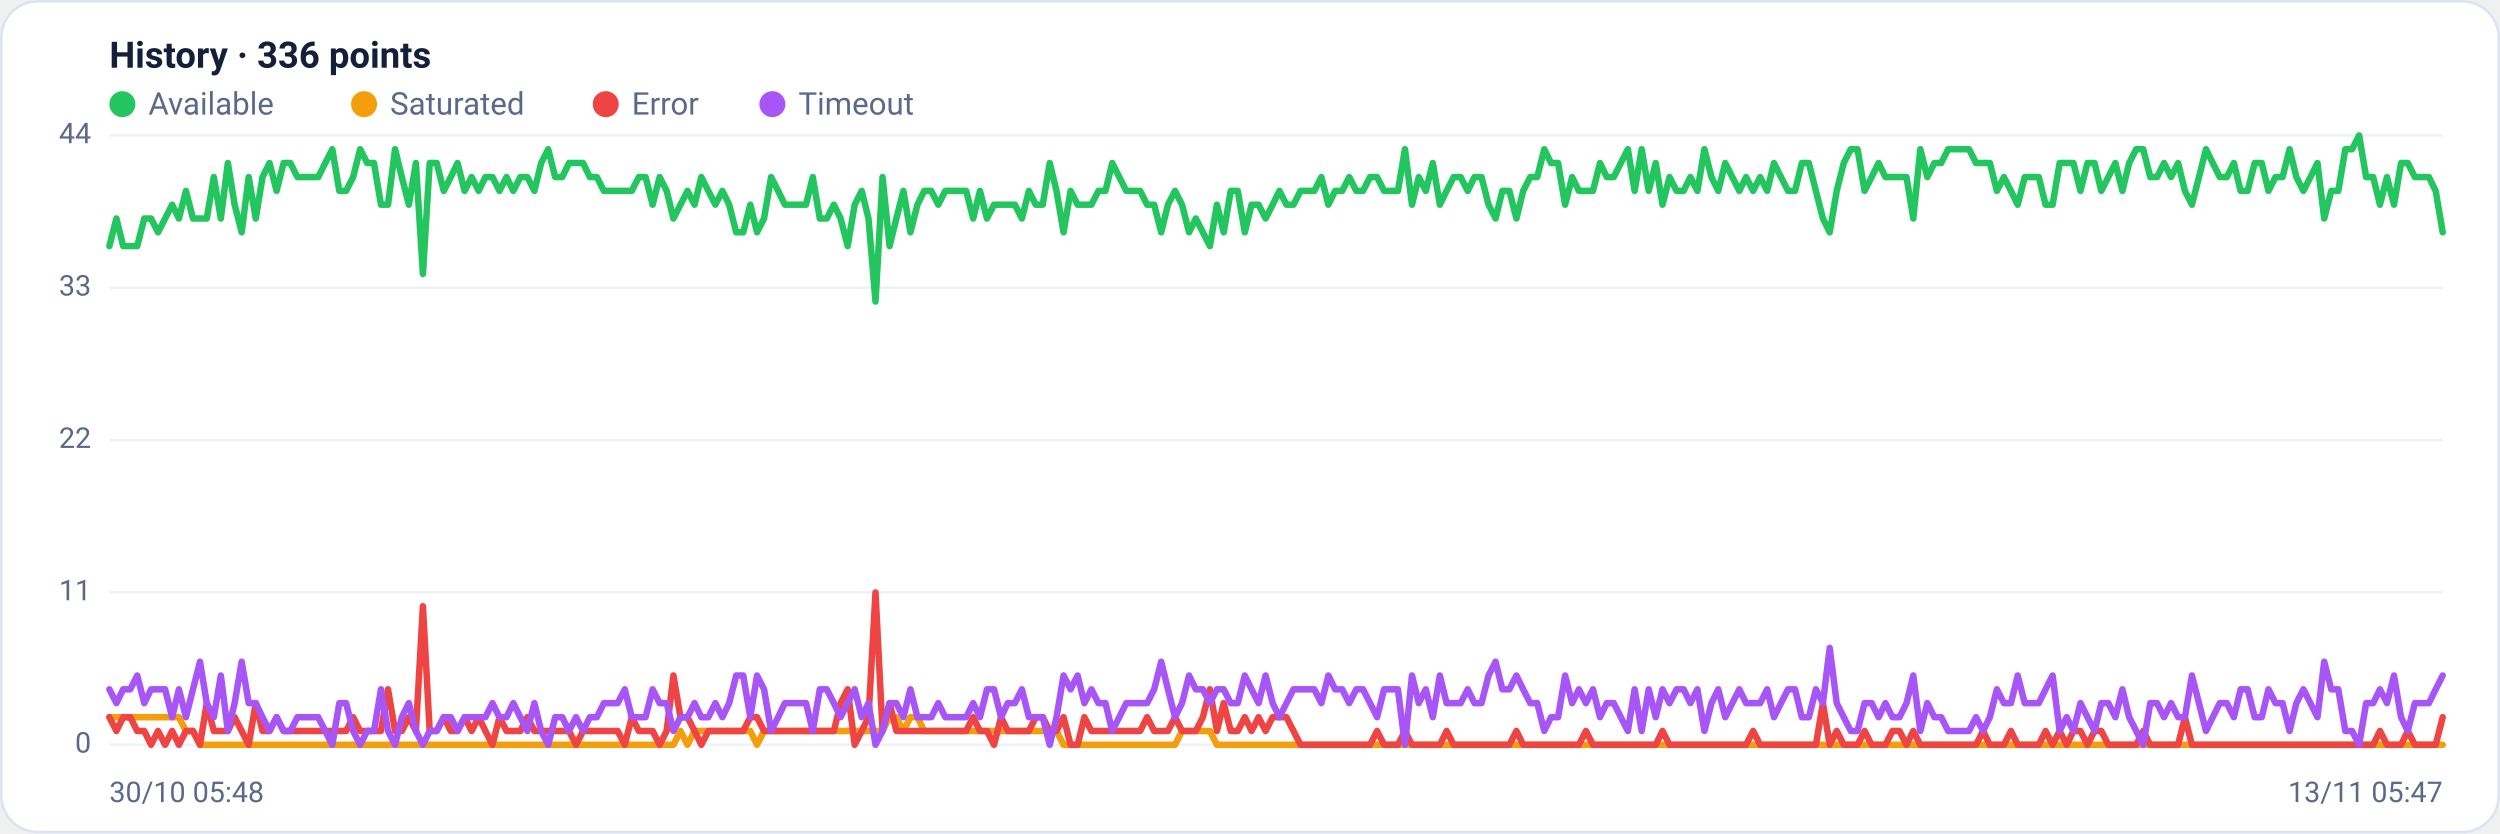
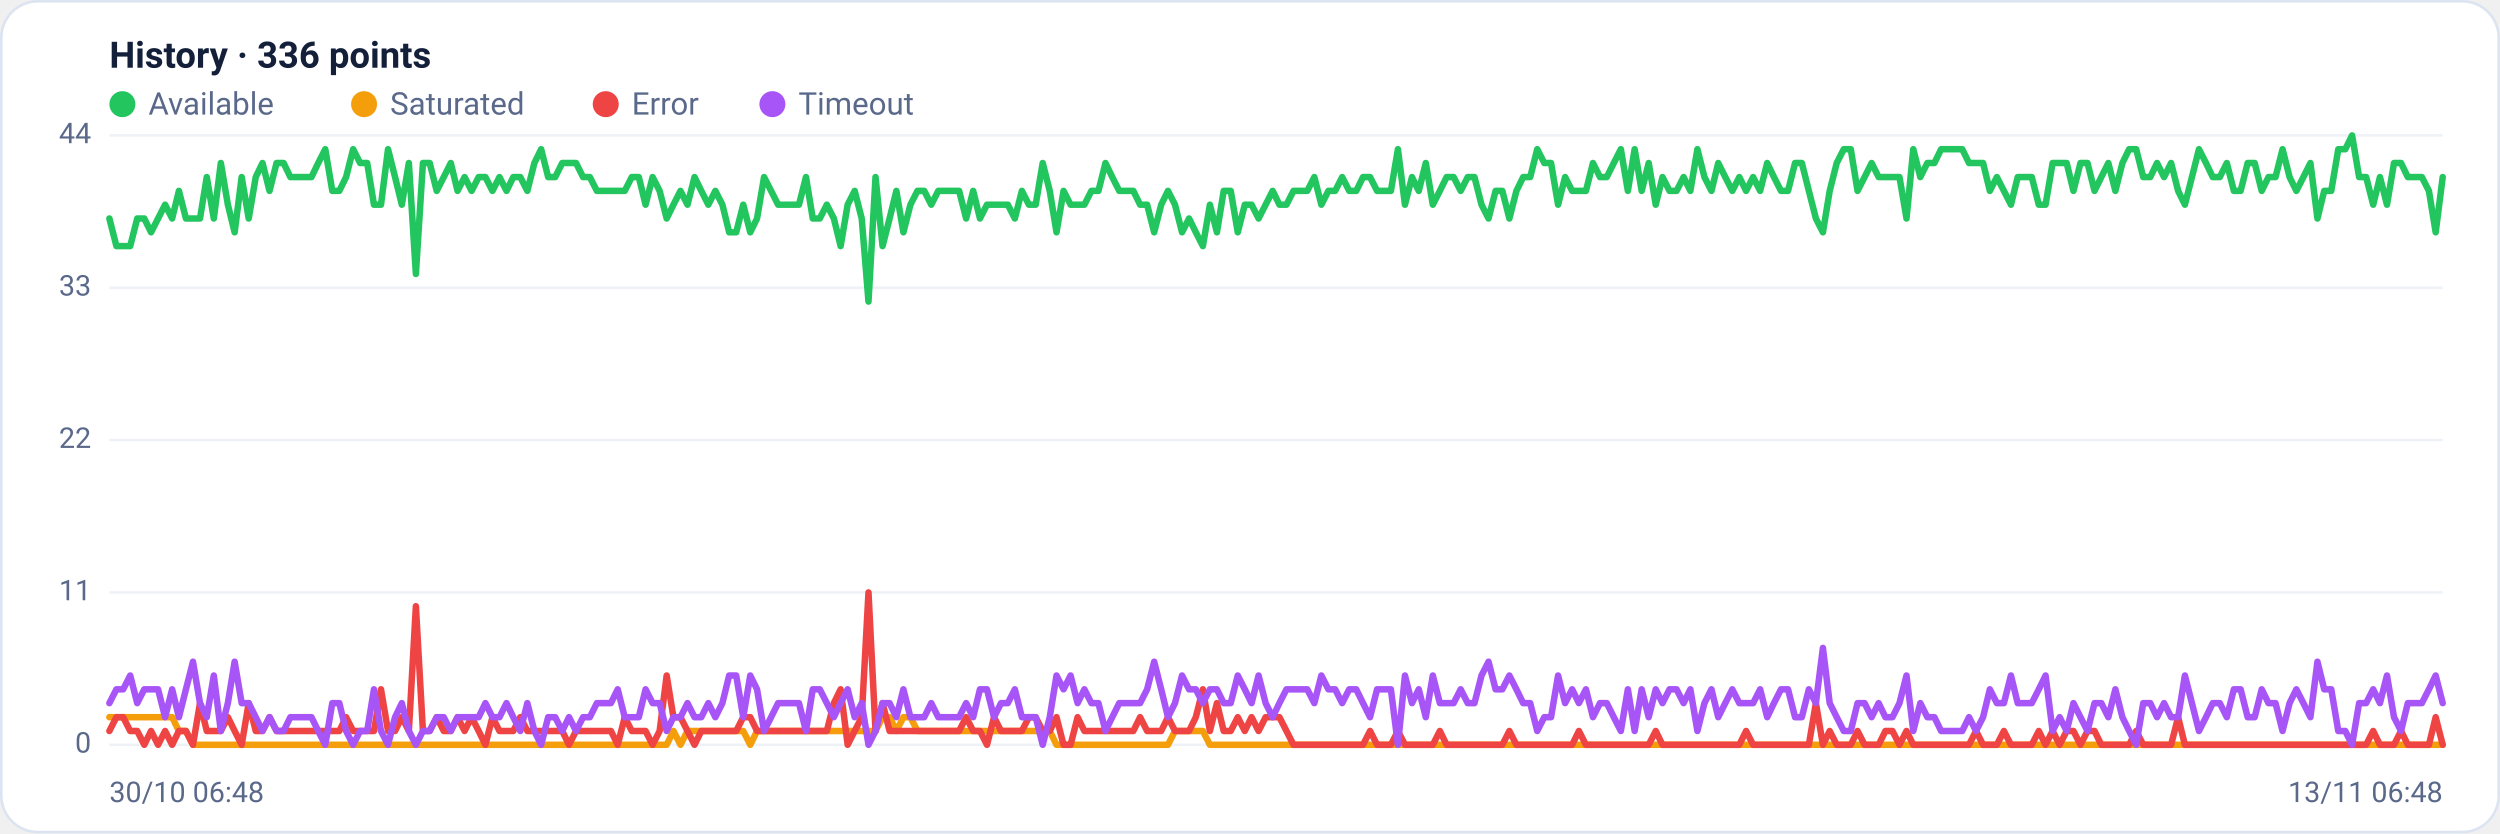
<svg xmlns="http://www.w3.org/2000/svg" viewBox="0 0 960 320" width="960" height="320" font-family="Segoe UI, system-ui, -apple-system, Roboto, Helvetica, Arial, sans-serif" role="img" aria-label="Availability history per region">
  <rect x="0.5" y="0.5" width="959" height="319" rx="14" fill="#ffffff" stroke="#dce3f1" />
  <text x="42" y="26" font-size="14" font-weight="600" fill="#14203a">History · 336 points</text>
  <circle cx="47" cy="40" r="5" fill="#22c55e" />
  <text x="57" y="44" font-size="12" fill="#5a688a">Available</text>
  <circle cx="139.8" cy="40" r="5" fill="#f59e0b" />
  <text x="149.8" y="44" font-size="12" fill="#5a688a">Saturated</text>
  <circle cx="232.6" cy="40" r="5" fill="#ef4444" />
  <text x="242.6" y="44" font-size="12" fill="#5a688a">Error</text>
  <circle cx="296.6" cy="40" r="5" fill="#a855f7" />
  <text x="306.6" y="44" font-size="12" fill="#5a688a">Timeout</text>
  <line x1="42" y1="286.0" x2="938" y2="286.0" stroke="#eef2f7" stroke-width="1" />
  <text x="35" y="289.0" text-anchor="end" font-size="11" fill="#5a688a">0</text>
  <line x1="42" y1="227.5" x2="938" y2="227.5" stroke="#eef2f7" stroke-width="1" />
  <text x="35" y="230.5" text-anchor="end" font-size="11" fill="#5a688a">11</text>
  <line x1="42" y1="169.0" x2="938" y2="169.0" stroke="#eef2f7" stroke-width="1" />
  <text x="35" y="172.0" text-anchor="end" font-size="11" fill="#5a688a">22</text>
  <line x1="42" y1="110.5" x2="938" y2="110.5" stroke="#eef2f7" stroke-width="1" />
  <text x="35" y="113.5" text-anchor="end" font-size="11" fill="#5a688a">33</text>
  <line x1="42" y1="52.0" x2="938" y2="52.0" stroke="#eef2f7" stroke-width="1" />
  <text x="35" y="55.0" text-anchor="end" font-size="11" fill="#5a688a">44</text>
-   <polyline fill="none" stroke="#22c55e" stroke-width="2.5" stroke-linejoin="round" stroke-linecap="round" points="42.0,94.5 44.7,83.9 47.3,94.5 50.0,94.5 52.7,94.5 55.4,83.9 58.0,83.9 60.7,89.2 63.4,83.9 66.1,78.6 68.7,83.9 71.4,73.3 74.1,83.9 76.8,83.9 79.4,83.9 82.1,68.0 84.8,83.9 87.5,62.6 90.1,78.6 92.8,89.2 95.5,68.0 98.2,83.9 100.8,68.0 103.5,62.6 106.2,73.3 108.9,62.6 111.5,62.6 114.2,68.0 116.9,68.0 119.6,68.0 122.2,68.0 124.9,62.6 127.6,57.3 130.3,73.3 132.9,73.3 135.6,68.0 138.3,57.3 141.0,62.6 143.6,62.6 146.3,78.6 149.0,78.6 151.7,57.3 154.3,68.0 157.0,78.6 159.7,62.6 162.4,105.2 165.0,62.6 167.7,62.6 170.4,73.3 173.1,68.0 175.7,62.6 178.4,73.3 181.1,68.0 183.8,73.3 186.4,68.0 189.1,68.0 191.8,73.3 194.5,68.0 197.1,73.3 199.8,68.0 202.5,68.0 205.2,73.3 207.8,62.6 210.5,57.3 213.2,68.0 215.9,68.0 218.5,62.6 221.2,62.6 223.9,62.6 226.5,68.0 229.2,68.0 231.9,73.3 234.6,73.3 237.2,73.3 239.9,73.3 242.6,73.3 245.3,68.0 247.9,68.0 250.6,78.6 253.3,68.0 256.0,73.3 258.6,83.9 261.3,78.6 264.0,73.3 266.7,78.6 269.3,68.0 272.0,73.3 274.7,78.6 277.4,73.3 280.0,78.6 282.7,89.2 285.4,89.2 288.1,78.6 290.7,89.2 293.4,83.9 296.1,68.0 298.8,73.3 301.4,78.6 304.1,78.6 306.8,78.6 309.5,78.6 312.1,68.0 314.8,83.9 317.5,83.9 320.2,78.6 322.8,83.9 325.5,94.5 328.2,78.6 330.9,73.3 333.5,83.9 336.2,115.8 338.9,68.0 341.6,94.5 344.2,83.9 346.9,73.3 349.6,89.2 352.3,78.6 354.9,73.3 357.6,73.3 360.3,78.6 363.0,73.3 365.6,73.3 368.3,73.3 371.0,73.3 373.7,83.9 376.3,73.3 379.0,83.9 381.7,78.6 384.4,78.6 387.0,78.6 389.7,78.6 392.4,83.9 395.1,73.3 397.7,78.6 400.4,78.6 403.1,62.6 405.7,73.3 408.4,89.2 411.1,73.3 413.8,78.6 416.4,78.6 419.1,78.6 421.8,73.3 424.5,73.3 427.1,62.6 429.8,68.0 432.5,73.3 435.2,73.3 437.8,73.3 440.5,78.6 443.2,78.6 445.9,89.2 448.5,78.6 451.2,73.3 453.9,78.6 456.6,89.2 459.2,83.9 461.9,89.2 464.6,94.5 467.3,78.6 469.9,89.2 472.6,73.3 475.3,73.3 478.0,89.2 480.6,78.6 483.3,78.6 486.0,83.9 488.7,78.6 491.3,73.3 494.0,78.6 496.7,78.6 499.4,73.3 502.0,73.3 504.7,73.3 507.4,68.0 510.1,78.6 512.7,73.3 515.4,73.3 518.1,68.0 520.8,73.3 523.4,73.3 526.1,68.0 528.8,68.0 531.5,73.3 534.1,73.3 536.8,73.3 539.5,57.3 542.2,78.6 544.8,68.0 547.5,73.3 550.2,62.6 552.9,78.6 555.5,73.3 558.2,68.0 560.9,68.0 563.6,73.3 566.2,68.0 568.9,68.0 571.6,78.6 574.3,83.9 576.9,73.3 579.6,73.3 582.3,83.9 584.9,73.3 587.6,68.0 590.3,68.0 593.0,57.3 595.6,62.6 598.3,62.6 601.0,78.6 603.7,68.0 606.3,73.3 609.0,73.3 611.7,73.3 614.4,62.6 617.0,68.0 619.7,68.0 622.4,62.6 625.1,57.3 627.7,73.3 630.4,57.3 633.1,73.3 635.8,62.6 638.4,78.6 641.1,68.0 643.8,73.3 646.5,73.3 649.1,68.0 651.8,73.3 654.5,57.3 657.2,68.0 659.8,73.3 662.5,62.6 665.2,68.0 667.9,73.3 670.5,68.0 673.2,73.3 675.9,68.0 678.6,73.3 681.2,62.6 683.9,68.0 686.6,73.3 689.3,73.3 691.9,62.6 694.6,62.6 697.3,73.3 700.0,83.9 702.6,89.2 705.3,73.3 708.0,62.6 710.7,57.3 713.3,57.3 716.0,73.3 718.7,68.0 721.4,62.6 724.0,68.0 726.7,68.0 729.4,68.0 732.1,68.0 734.7,83.9 737.4,57.3 740.1,68.0 742.8,62.6 745.4,62.6 748.1,57.3 750.8,57.3 753.5,57.3 756.1,57.3 758.8,62.6 761.5,62.6 764.1,62.6 766.8,73.3 769.5,68.0 772.2,73.3 774.8,78.6 777.5,68.0 780.2,68.0 782.9,68.0 785.5,78.6 788.2,78.6 790.9,62.6 793.6,62.6 796.2,62.6 798.9,73.3 801.6,62.6 804.3,62.6 806.9,73.3 809.6,68.0 812.3,62.6 815.0,73.3 817.6,62.6 820.3,57.3 823.0,57.3 825.7,68.0 828.3,68.0 831.0,62.6 833.7,68.0 836.4,62.6 839.0,73.3 841.7,78.6 844.4,68.0 847.1,57.3 849.7,62.6 852.4,68.0 855.1,68.0 857.8,62.6 860.4,73.3 863.1,73.3 865.8,62.6 868.5,62.6 871.1,73.3 873.8,68.0 876.5,68.0 879.2,57.3 881.8,68.0 884.5,73.3 887.2,68.0 889.9,62.6 892.5,83.9 895.2,73.3 897.9,73.3 900.6,57.3 903.2,57.3 905.9,52.0 908.6,68.0 911.3,68.0 913.9,78.6 916.6,68.0 919.3,78.6 922.0,62.6 924.6,62.6 927.3,68.0 930.0,68.0 932.7,68.0 935.3,73.3 938.0,89.2" />
-   <polyline fill="none" stroke="#f59e0b" stroke-width="2.5" stroke-linejoin="round" stroke-linecap="round" points="42.0,275.4 44.7,275.4 47.3,275.4 50.0,275.4 52.7,275.4 55.4,275.4 58.0,275.4 60.7,275.4 63.4,275.4 66.1,275.4 68.7,275.4 71.4,280.7 74.1,280.7 76.8,286.0 79.4,286.0 82.1,286.0 84.8,286.0 87.5,286.0 90.1,286.0 92.8,286.0 95.5,286.0 98.2,286.0 100.8,286.0 103.5,286.0 106.2,286.0 108.9,286.0 111.5,286.0 114.2,286.0 116.9,286.0 119.6,286.0 122.2,286.0 124.9,286.0 127.6,286.0 130.3,286.0 132.9,286.0 135.6,286.0 138.3,286.0 141.0,286.0 143.6,286.0 146.3,286.0 149.0,286.0 151.7,286.0 154.3,286.0 157.0,286.0 159.7,286.0 162.4,286.0 165.0,286.0 167.7,286.0 170.4,286.0 173.1,286.0 175.7,286.0 178.4,286.0 181.1,286.0 183.8,286.0 186.4,286.0 189.1,286.0 191.8,286.0 194.5,286.0 197.1,286.0 199.8,286.0 202.5,286.0 205.2,286.0 207.8,286.0 210.5,286.0 213.2,286.0 215.9,286.0 218.5,286.0 221.2,286.0 223.9,286.0 226.5,286.0 229.2,286.0 231.9,286.0 234.6,286.0 237.2,286.0 239.9,286.0 242.6,286.0 245.3,286.0 247.9,286.0 250.6,286.0 253.3,286.0 256.0,286.0 258.6,286.0 261.3,280.7 264.0,286.0 266.7,280.7 269.3,280.7 272.0,280.7 274.7,280.7 277.4,280.7 280.0,280.7 282.7,280.7 285.4,280.7 288.1,280.7 290.7,286.0 293.4,280.7 296.1,280.7 298.8,280.7 301.4,280.7 304.1,280.7 306.8,280.7 309.5,280.7 312.1,280.7 314.8,280.7 317.5,280.7 320.2,280.7 322.8,280.7 325.5,280.7 328.2,280.7 330.9,280.7 333.5,280.7 336.2,280.7 338.9,280.7 341.6,275.4 344.2,275.4 346.9,280.7 349.6,275.4 352.3,275.4 354.9,280.7 357.6,280.7 360.3,280.7 363.0,280.7 365.6,280.7 368.3,280.7 371.0,280.7 373.7,280.7 376.3,280.7 379.0,280.7 381.7,280.7 384.4,280.7 387.0,280.7 389.7,280.7 392.4,280.7 395.1,280.7 397.7,280.7 400.4,280.7 403.1,280.7 405.7,280.7 408.4,286.0 411.1,286.0 413.8,286.0 416.4,286.0 419.1,286.0 421.8,286.0 424.5,286.0 427.1,286.0 429.8,286.0 432.5,286.0 435.2,286.0 437.8,286.0 440.5,286.0 443.2,286.0 445.9,286.0 448.5,286.0 451.2,286.0 453.9,280.7 456.6,280.7 459.2,280.7 461.9,280.7 464.6,280.7 467.3,286.0 469.9,286.0 472.6,286.0 475.3,286.0 478.0,286.0 480.6,286.0 483.3,286.0 486.0,286.0 488.7,286.0 491.3,286.0 494.0,286.0 496.7,286.0 499.4,286.0 502.0,286.0 504.7,286.0 507.4,286.0 510.1,286.0 512.7,286.0 515.4,286.0 518.1,286.0 520.8,286.0 523.4,286.0 526.1,286.0 528.8,286.0 531.5,286.0 534.1,286.0 536.8,286.0 539.5,286.0 542.2,286.0 544.8,286.0 547.5,286.0 550.2,286.0 552.9,286.0 555.5,286.0 558.2,286.0 560.9,286.0 563.6,286.0 566.2,286.0 568.9,286.0 571.6,286.0 574.3,286.0 576.9,286.0 579.6,286.0 582.3,286.0 584.9,286.0 587.6,286.0 590.3,286.0 593.0,286.0 595.6,286.0 598.3,286.0 601.0,286.0 603.7,286.0 606.3,286.0 609.0,286.0 611.7,286.0 614.4,286.0 617.0,286.0 619.7,286.0 622.4,286.0 625.1,286.0 627.7,286.0 630.4,286.0 633.1,286.0 635.8,286.0 638.4,286.0 641.1,286.0 643.8,286.0 646.5,286.0 649.1,286.0 651.8,286.0 654.5,286.0 657.2,286.0 659.8,286.0 662.5,286.0 665.2,286.0 667.9,286.0 670.5,286.0 673.2,286.0 675.9,286.0 678.6,286.0 681.2,286.0 683.9,286.0 686.6,286.0 689.3,286.0 691.9,286.0 694.6,286.0 697.3,286.0 700.0,286.0 702.6,286.0 705.3,286.0 708.0,286.0 710.7,286.0 713.3,286.0 716.0,286.0 718.7,286.0 721.4,286.0 724.0,286.0 726.7,286.0 729.4,286.0 732.1,286.0 734.7,286.0 737.4,286.0 740.1,286.0 742.8,286.0 745.4,286.0 748.1,286.0 750.8,286.0 753.5,286.0 756.1,286.0 758.8,286.0 761.5,286.0 764.1,286.0 766.8,286.0 769.5,286.0 772.2,286.0 774.8,286.0 777.5,286.0 780.2,286.0 782.9,286.0 785.5,286.0 788.2,286.0 790.9,286.0 793.6,286.0 796.2,286.0 798.9,286.0 801.6,286.0 804.3,286.0 806.9,286.0 809.6,286.0 812.3,286.0 815.0,286.0 817.6,286.0 820.3,286.0 823.0,286.0 825.7,286.0 828.3,286.0 831.0,286.0 833.7,286.0 836.4,286.0 839.0,286.0 841.7,286.0 844.4,286.0 847.1,286.0 849.7,286.0 852.4,286.0 855.1,286.0 857.8,286.0 860.4,286.0 863.1,286.0 865.8,286.0 868.5,286.0 871.1,286.0 873.8,286.0 876.5,286.0 879.2,286.0 881.8,286.0 884.5,286.0 887.2,286.0 889.9,286.0 892.5,286.0 895.2,286.0 897.9,286.0 900.6,286.0 903.2,286.0 905.9,286.0 908.6,286.0 911.3,286.0 913.9,286.0 916.6,286.0 919.3,286.0 922.0,286.0 924.6,286.0 927.3,286.0 930.0,286.0 932.7,286.0 935.3,286.0 938.0,286.0" />
-   <polyline fill="none" stroke="#ef4444" stroke-width="2.5" stroke-linejoin="round" stroke-linecap="round" points="42.0,275.4 44.7,280.7 47.3,275.4 50.0,275.4 52.7,280.7 55.4,280.7 58.0,286.0 60.7,280.7 63.4,286.0 66.1,280.7 68.7,286.0 71.4,280.7 74.1,280.7 76.8,286.0 79.4,270.0 82.1,280.7 84.8,280.7 87.5,280.7 90.1,275.4 92.8,280.7 95.5,286.0 98.2,270.0 100.8,280.7 103.5,280.7 106.2,275.4 108.9,280.7 111.5,280.7 114.2,280.7 116.9,280.7 119.6,280.7 122.2,280.7 124.9,280.7 127.6,280.7 130.3,280.7 132.9,280.7 135.6,275.4 138.3,280.7 141.0,280.7 143.6,280.7 146.3,280.7 149.0,264.7 151.7,280.7 154.3,280.7 157.0,275.4 159.7,280.7 162.4,232.8 165.0,280.7 167.7,280.7 170.4,275.4 173.1,280.7 175.7,280.7 178.4,275.4 181.1,280.7 183.8,275.4 186.4,280.7 189.1,286.0 191.8,275.4 194.5,280.7 197.1,280.7 199.8,280.7 202.5,275.4 205.2,280.7 207.8,280.7 210.5,280.7 213.2,280.7 215.9,280.7 218.5,280.7 221.2,286.0 223.9,280.7 226.5,280.7 229.2,280.7 231.9,280.7 234.6,280.7 237.2,280.7 239.9,286.0 242.6,275.4 245.3,280.7 247.9,280.7 250.6,280.7 253.3,286.0 256.0,280.7 258.6,259.4 261.3,275.4 264.0,275.4 266.7,280.7 269.3,286.0 272.0,280.7 274.7,280.7 277.4,280.7 280.0,280.7 282.7,280.7 285.4,280.7 288.1,275.4 290.7,275.4 293.4,280.7 296.1,280.7 298.8,280.7 301.4,280.7 304.1,280.7 306.8,280.7 309.5,280.7 312.1,280.7 314.8,280.7 317.5,280.7 320.2,280.7 322.8,270.0 325.5,264.7 328.2,286.0 330.9,280.7 333.5,275.4 336.2,227.5 338.9,280.7 341.6,270.0 344.2,280.7 346.9,280.7 349.6,280.7 352.3,280.7 354.9,280.7 357.6,280.7 360.3,280.7 363.0,280.7 365.6,280.7 368.3,280.7 371.0,280.7 373.7,275.4 376.3,280.7 379.0,280.7 381.7,286.0 384.4,275.4 387.0,280.7 389.7,280.7 392.4,280.7 395.1,280.7 397.7,275.4 400.4,275.4 403.1,280.7 405.7,280.7 408.4,275.4 411.1,286.0 413.8,286.0 416.4,275.4 419.1,280.7 421.8,280.7 424.5,280.7 427.1,280.7 429.8,280.7 432.5,280.7 435.2,280.7 437.8,280.7 440.5,275.4 443.2,280.7 445.9,280.7 448.5,280.7 451.2,275.4 453.9,280.7 456.6,280.7 459.2,280.7 461.9,275.4 464.6,264.7 467.3,280.7 469.9,270.0 472.6,280.7 475.3,280.7 478.0,275.4 480.6,280.7 483.3,275.4 486.0,280.7 488.7,275.4 491.3,275.4 494.0,275.4 496.7,280.7 499.4,286.0 502.0,286.0 504.7,286.0 507.4,286.0 510.1,286.0 512.7,286.0 515.4,286.0 518.1,286.0 520.8,286.0 523.4,286.0 526.1,286.0 528.8,280.7 531.5,286.0 534.1,286.0 536.8,286.0 539.5,280.7 542.2,286.0 544.8,286.0 547.5,286.0 550.2,286.0 552.9,286.0 555.5,280.7 558.2,286.0 560.9,286.0 563.6,286.0 566.2,286.0 568.9,286.0 571.6,286.0 574.3,286.0 576.9,286.0 579.6,286.0 582.3,280.7 584.9,286.0 587.6,286.0 590.3,286.0 593.0,286.0 595.6,286.0 598.3,286.0 601.0,286.0 603.7,286.0 606.3,286.0 609.0,280.7 611.7,286.0 614.4,286.0 617.0,286.0 619.7,286.0 622.4,286.0 625.1,286.0 627.7,286.0 630.4,286.0 633.1,286.0 635.8,286.0 638.4,280.7 641.1,286.0 643.8,286.0 646.5,286.0 649.1,286.0 651.8,286.0 654.5,286.0 657.2,286.0 659.8,286.0 662.5,286.0 665.2,286.0 667.9,286.0 670.5,286.0 673.2,280.7 675.9,286.0 678.6,286.0 681.2,286.0 683.9,286.0 686.6,286.0 689.3,286.0 691.9,286.0 694.6,286.0 697.3,286.0 700.0,270.0 702.6,286.0 705.3,280.7 708.0,286.0 710.7,286.0 713.3,286.0 716.0,280.7 718.7,286.0 721.4,286.0 724.0,286.0 726.7,280.7 729.4,280.7 732.1,286.0 734.7,280.7 737.4,286.0 740.1,286.0 742.8,286.0 745.4,286.0 748.1,286.0 750.8,286.0 753.5,286.0 756.1,286.0 758.8,286.0 761.5,280.7 764.1,286.0 766.8,286.0 769.5,286.0 772.2,280.7 774.8,286.0 777.5,286.0 780.2,286.0 782.9,286.0 785.5,280.7 788.2,286.0 790.9,280.7 793.6,286.0 796.2,280.7 798.9,280.7 801.6,286.0 804.3,280.7 806.9,280.7 809.6,286.0 812.3,286.0 815.0,286.0 817.6,286.0 820.3,286.0 823.0,280.7 825.7,286.0 828.3,286.0 831.0,286.0 833.7,286.0 836.4,286.0 839.0,275.4 841.7,286.0 844.4,286.0 847.1,286.0 849.7,286.0 852.4,286.0 855.1,286.0 857.8,286.0 860.4,286.0 863.1,286.0 865.8,286.0 868.5,286.0 871.1,286.0 873.8,286.0 876.5,286.0 879.2,286.0 881.8,286.0 884.5,286.0 887.2,286.0 889.9,286.0 892.5,286.0 895.2,286.0 897.9,286.0 900.6,286.0 903.2,286.0 905.9,286.0 908.6,286.0 911.3,286.0 913.9,280.7 916.6,286.0 919.3,286.0 922.0,286.0 924.6,280.7 927.3,286.0 930.0,286.0 932.7,286.0 935.3,286.0 938.0,275.4" />
-   <polyline fill="none" stroke="#a855f7" stroke-width="2.5" stroke-linejoin="round" stroke-linecap="round" points="42.0,264.7 44.7,270.0 47.3,264.7 50.0,264.7 52.7,259.4 55.4,270.0 58.0,264.7 60.7,264.7 63.4,264.7 66.1,275.4 68.7,264.7 71.4,275.4 74.1,264.7 76.8,254.1 79.4,270.0 82.1,275.4 84.8,259.4 87.5,280.7 90.1,270.0 92.8,254.1 95.5,270.0 98.2,270.0 100.8,275.4 103.5,280.7 106.2,275.4 108.9,280.7 111.5,280.7 114.2,275.4 116.9,275.4 119.6,275.4 122.2,275.4 124.9,280.7 127.6,286.0 130.3,270.0 132.9,270.0 135.6,280.7 138.3,286.0 141.0,280.7 143.6,280.7 146.3,264.7 149.0,280.7 151.7,286.0 154.3,275.4 157.0,270.0 159.7,280.7 162.4,286.0 165.0,280.7 167.7,280.7 170.4,275.4 173.1,275.4 175.7,280.7 178.4,275.4 181.1,275.4 183.8,275.4 186.4,275.4 189.1,270.0 191.8,275.4 194.5,275.4 197.1,270.0 199.8,275.4 202.5,280.7 205.2,270.0 207.8,280.7 210.5,286.0 213.2,275.4 215.9,275.4 218.5,280.7 221.2,275.4 223.9,280.7 226.5,275.4 229.2,275.4 231.9,270.0 234.6,270.0 237.2,270.0 239.9,264.7 242.6,275.4 245.3,275.4 247.9,275.4 250.6,264.7 253.3,270.0 256.0,270.0 258.6,280.7 261.3,275.4 264.0,275.4 266.7,270.0 269.3,275.4 272.0,275.4 274.7,270.0 277.4,275.4 280.0,270.0 282.7,259.4 285.4,259.4 288.1,275.4 290.7,259.4 293.4,264.7 296.1,280.7 298.8,275.4 301.4,270.0 304.1,270.0 306.8,270.0 309.5,270.0 312.1,280.7 314.8,264.7 317.5,264.7 320.2,270.0 322.8,275.4 325.5,270.0 328.2,264.7 330.9,275.4 333.5,270.0 336.2,286.0 338.9,280.7 341.6,270.0 344.2,270.0 346.9,275.4 349.6,264.7 352.3,275.4 354.9,275.4 357.6,275.4 360.3,270.0 363.0,275.4 365.6,275.4 368.3,275.4 371.0,275.4 373.7,270.0 376.3,275.4 379.0,264.7 381.7,264.7 384.4,275.4 387.0,270.0 389.7,270.0 392.4,264.7 395.1,275.4 397.7,275.4 400.4,275.4 403.1,286.0 405.7,275.4 408.4,259.4 411.1,264.7 413.8,259.4 416.4,270.0 419.1,264.7 421.8,270.0 424.5,270.0 427.1,280.7 429.8,275.4 432.5,270.0 435.2,270.0 437.8,270.0 440.5,270.0 443.2,264.7 445.9,254.1 448.5,264.7 451.2,275.4 453.9,270.0 456.6,259.4 459.2,264.7 461.9,264.7 464.6,270.0 467.3,264.7 469.9,264.7 472.6,270.0 475.3,270.0 478.0,259.4 480.6,264.7 483.3,270.0 486.0,259.4 488.7,270.0 491.3,275.4 494.0,270.0 496.7,264.7 499.4,264.7 502.0,264.7 504.7,264.7 507.4,270.0 510.1,259.4 512.7,264.7 515.4,264.7 518.1,270.0 520.8,264.7 523.4,264.7 526.1,270.0 528.8,275.4 531.5,264.7 534.1,264.7 536.8,264.7 539.5,286.0 542.2,259.4 544.8,270.0 547.5,264.7 550.2,275.4 552.9,259.4 555.5,270.0 558.2,270.0 560.9,270.0 563.6,264.7 566.2,270.0 568.9,270.0 571.6,259.4 574.3,254.1 576.9,264.7 579.6,264.7 582.3,259.4 584.9,264.7 587.6,270.0 590.3,270.0 593.0,280.7 595.6,275.4 598.3,275.4 601.0,259.4 603.7,270.0 606.3,264.7 609.0,270.0 611.7,264.7 614.4,275.4 617.0,270.0 619.7,270.0 622.4,275.4 625.1,280.7 627.7,264.7 630.4,280.7 633.1,264.7 635.8,275.4 638.4,264.7 641.1,270.0 643.8,264.7 646.5,264.7 649.1,270.0 651.8,264.7 654.5,280.7 657.2,270.0 659.8,264.7 662.5,275.4 665.2,270.0 667.9,264.7 670.5,270.0 673.2,270.0 675.9,270.0 678.6,264.7 681.2,275.4 683.9,270.0 686.6,264.7 689.3,264.7 691.9,275.4 694.6,275.4 697.3,264.7 700.0,270.0 702.6,248.8 705.3,270.0 708.0,275.4 710.7,280.7 713.3,280.7 716.0,270.0 718.7,270.0 721.4,275.4 724.0,270.0 726.7,275.4 729.4,275.4 732.1,270.0 734.7,259.4 737.4,280.7 740.1,270.0 742.8,275.4 745.4,275.4 748.1,280.7 750.8,280.7 753.5,280.7 756.1,280.7 758.8,275.4 761.5,280.7 764.1,275.4 766.8,264.7 769.5,270.0 772.2,270.0 774.8,259.4 777.5,270.0 780.2,270.0 782.9,270.0 785.5,264.7 788.2,259.4 790.9,280.7 793.6,275.4 796.2,280.7 798.9,270.0 801.6,275.4 804.3,280.7 806.9,270.0 809.6,270.0 812.3,275.4 815.0,264.7 817.6,275.4 820.3,280.7 823.0,286.0 825.7,270.0 828.3,270.0 831.0,275.4 833.7,270.0 836.4,275.4 839.0,275.4 841.7,259.4 844.4,270.0 847.1,280.7 849.7,275.4 852.4,270.0 855.1,270.0 857.8,275.4 860.4,264.7 863.1,264.7 865.8,275.4 868.5,275.4 871.1,264.7 873.8,270.0 876.5,270.0 879.2,280.7 881.8,270.0 884.5,264.7 887.2,270.0 889.9,275.4 892.5,254.1 895.2,264.7 897.9,264.7 900.6,280.7 903.2,280.7 905.9,286.0 908.6,270.0 911.3,270.0 913.9,264.7 916.6,270.0 919.3,259.4 922.0,275.4 924.6,280.7 927.3,270.0 930.0,270.0 932.7,270.0 935.3,264.7 938.0,259.4" />
-   <text x="42" y="308" font-size="11" fill="#5a688a">30/10 05:48</text>
-   <text x="938" y="308" text-anchor="end" font-size="11" fill="#5a688a">13/11 05:47</text>
+   <polyline fill="none" stroke="#22c55e" stroke-width="2.5" stroke-linejoin="round" stroke-linecap="round" points="42.0,83.9 44.7,94.5 47.3,94.5 50.0,94.5 52.7,83.9 55.4,83.9 58.0,89.2 60.7,83.9 63.4,78.6 66.1,83.9 68.7,73.3 71.4,83.9 74.1,83.9 76.8,83.9 79.4,68.0 82.1,83.9 84.8,62.6 87.5,78.6 90.1,89.2 92.8,68.0 95.5,83.9 98.2,68.0 100.8,62.6 103.5,73.3 106.2,62.6 108.9,62.6 111.5,68.0 114.2,68.0 116.9,68.0 119.6,68.0 122.2,62.6 124.9,57.3 127.6,73.3 130.3,73.3 132.9,68.0 135.6,57.3 138.3,62.6 141.0,62.6 143.6,78.6 146.3,78.6 149.0,57.3 151.7,68.0 154.3,78.6 157.0,62.6 159.7,105.2 162.4,62.6 165.0,62.6 167.7,73.3 170.4,68.0 173.1,62.6 175.7,73.3 178.4,68.0 181.1,73.3 183.8,68.0 186.4,68.0 189.1,73.3 191.8,68.0 194.5,73.3 197.1,68.0 199.8,68.0 202.5,73.3 205.2,62.6 207.8,57.3 210.5,68.0 213.2,68.0 215.9,62.6 218.5,62.6 221.2,62.6 223.9,68.0 226.5,68.0 229.2,73.3 231.9,73.3 234.6,73.3 237.2,73.3 239.9,73.3 242.6,68.0 245.3,68.0 247.9,78.6 250.6,68.0 253.3,73.3 256.0,83.9 258.6,78.6 261.3,73.3 264.0,78.6 266.7,68.0 269.3,73.3 272.0,78.6 274.7,73.3 277.4,78.6 280.0,89.2 282.7,89.2 285.4,78.6 288.1,89.2 290.7,83.9 293.4,68.0 296.1,73.3 298.8,78.6 301.4,78.6 304.1,78.6 306.8,78.6 309.5,68.0 312.1,83.9 314.8,83.9 317.5,78.6 320.2,83.9 322.8,94.5 325.5,78.6 328.2,73.3 330.9,83.9 333.5,115.8 336.2,68.0 338.9,94.5 341.6,83.9 344.2,73.3 346.9,89.2 349.6,78.6 352.3,73.3 354.9,73.3 357.6,78.6 360.3,73.3 363.0,73.3 365.6,73.3 368.3,73.3 371.0,83.9 373.7,73.3 376.3,83.9 379.0,78.6 381.7,78.6 384.4,78.6 387.0,78.6 389.7,83.9 392.4,73.3 395.1,78.6 397.7,78.6 400.4,62.6 403.1,73.3 405.7,89.2 408.4,73.3 411.1,78.6 413.8,78.6 416.4,78.6 419.1,73.3 421.8,73.3 424.5,62.6 427.1,68.0 429.8,73.3 432.5,73.3 435.2,73.3 437.8,78.6 440.5,78.6 443.2,89.2 445.9,78.6 448.5,73.3 451.2,78.6 453.9,89.2 456.6,83.9 459.2,89.2 461.9,94.5 464.6,78.6 467.3,89.2 469.9,73.3 472.6,73.3 475.3,89.2 478.0,78.6 480.6,78.6 483.3,83.9 486.0,78.6 488.7,73.3 491.3,78.6 494.0,78.6 496.7,73.3 499.4,73.3 502.0,73.3 504.7,68.0 507.4,78.6 510.1,73.3 512.7,73.3 515.4,68.0 518.1,73.3 520.8,73.3 523.4,68.0 526.1,68.0 528.8,73.3 531.5,73.3 534.1,73.3 536.8,57.3 539.5,78.6 542.2,68.0 544.8,73.3 547.5,62.6 550.2,78.6 552.9,73.3 555.5,68.0 558.2,68.0 560.9,73.3 563.6,68.0 566.2,68.0 568.9,78.6 571.6,83.9 574.3,73.3 576.9,73.3 579.6,83.9 582.3,73.3 584.9,68.0 587.6,68.0 590.3,57.3 593.0,62.6 595.6,62.6 598.3,78.6 601.0,68.0 603.7,73.3 606.3,73.3 609.0,73.3 611.7,62.6 614.4,68.0 617.0,68.0 619.7,62.6 622.4,57.3 625.1,73.3 627.7,57.3 630.4,73.3 633.1,62.6 635.8,78.6 638.4,68.0 641.1,73.3 643.8,73.3 646.5,68.0 649.1,73.3 651.8,57.3 654.5,68.0 657.2,73.3 659.8,62.6 662.5,68.0 665.2,73.3 667.9,68.0 670.5,73.3 673.2,68.0 675.9,73.3 678.6,62.6 681.2,68.0 683.9,73.3 686.6,73.3 689.3,62.6 691.9,62.6 694.6,73.3 697.3,83.9 700.0,89.2 702.6,73.3 705.3,62.6 708.0,57.3 710.7,57.3 713.3,73.3 716.0,68.0 718.7,62.6 721.4,68.0 724.0,68.0 726.7,68.0 729.4,68.0 732.1,83.9 734.7,57.3 737.4,68.0 740.1,62.6 742.8,62.6 745.4,57.3 748.1,57.3 750.8,57.3 753.5,57.3 756.1,62.6 758.8,62.6 761.5,62.6 764.1,73.3 766.8,68.0 769.5,73.3 772.2,78.6 774.8,68.0 777.5,68.0 780.2,68.0 782.9,78.6 785.5,78.6 788.2,62.6 790.9,62.6 793.6,62.6 796.2,73.3 798.9,62.6 801.6,62.6 804.3,73.3 806.9,68.0 809.6,62.6 812.3,73.3 815.0,62.6 817.6,57.3 820.3,57.3 823.0,68.0 825.7,68.0 828.3,62.6 831.0,68.0 833.7,62.6 836.4,73.3 839.0,78.6 841.7,68.0 844.4,57.3 847.1,62.6 849.7,68.0 852.4,68.0 855.1,62.6 857.8,73.3 860.4,73.3 863.1,62.6 865.8,62.6 868.5,73.3 871.1,68.0 873.8,68.0 876.5,57.3 879.2,68.0 881.8,73.3 884.5,68.0 887.2,62.6 889.9,83.9 892.5,73.3 895.2,73.3 897.9,57.3 900.6,57.3 903.2,52.0 905.9,68.0 908.6,68.0 911.3,78.6 913.9,68.0 916.6,78.6 919.3,62.6 922.0,62.6 924.6,68.0 927.3,68.0 930.0,68.0 932.7,73.3 935.3,89.2 938.0,68.0" />
+   <polyline fill="none" stroke="#f59e0b" stroke-width="2.5" stroke-linejoin="round" stroke-linecap="round" points="42.0,275.4 44.7,275.4 47.3,275.4 50.0,275.4 52.7,275.4 55.4,275.4 58.0,275.4 60.7,275.4 63.4,275.4 66.1,275.4 68.7,280.7 71.4,280.7 74.1,286.0 76.8,286.0 79.4,286.0 82.1,286.0 84.8,286.0 87.5,286.0 90.1,286.0 92.8,286.0 95.5,286.0 98.2,286.0 100.8,286.0 103.5,286.0 106.2,286.0 108.9,286.0 111.5,286.0 114.2,286.0 116.9,286.0 119.6,286.0 122.2,286.0 124.9,286.0 127.6,286.0 130.3,286.0 132.9,286.0 135.6,286.0 138.3,286.0 141.0,286.0 143.6,286.0 146.3,286.0 149.0,286.0 151.7,286.0 154.3,286.0 157.0,286.0 159.7,286.0 162.4,286.0 165.0,286.0 167.7,286.0 170.4,286.0 173.1,286.0 175.7,286.0 178.4,286.0 181.1,286.0 183.8,286.0 186.4,286.0 189.1,286.0 191.8,286.0 194.5,286.0 197.1,286.0 199.8,286.0 202.5,286.0 205.2,286.0 207.8,286.0 210.5,286.0 213.2,286.0 215.9,286.0 218.5,286.0 221.2,286.0 223.9,286.0 226.5,286.0 229.2,286.0 231.9,286.0 234.6,286.0 237.2,286.0 239.9,286.0 242.6,286.0 245.3,286.0 247.9,286.0 250.6,286.0 253.3,286.0 256.0,286.0 258.6,280.7 261.3,286.0 264.0,280.7 266.7,280.7 269.3,280.7 272.0,280.7 274.7,280.7 277.4,280.7 280.0,280.7 282.7,280.7 285.4,280.7 288.1,286.0 290.7,280.7 293.4,280.7 296.1,280.7 298.8,280.7 301.4,280.7 304.1,280.7 306.8,280.7 309.5,280.7 312.1,280.7 314.8,280.7 317.5,280.7 320.2,280.7 322.8,280.7 325.5,280.7 328.2,280.7 330.9,280.7 333.5,280.7 336.2,280.7 338.9,275.4 341.6,275.4 344.2,280.7 346.9,275.4 349.6,275.4 352.3,280.7 354.9,280.7 357.6,280.7 360.3,280.7 363.0,280.7 365.6,280.7 368.3,280.7 371.0,280.7 373.7,280.7 376.3,280.7 379.0,280.7 381.7,280.7 384.4,280.7 387.0,280.7 389.7,280.7 392.4,280.7 395.1,280.7 397.7,280.7 400.4,280.7 403.1,280.7 405.7,286.0 408.4,286.0 411.1,286.0 413.8,286.0 416.4,286.0 419.1,286.0 421.8,286.0 424.5,286.0 427.1,286.0 429.8,286.0 432.5,286.0 435.2,286.0 437.8,286.0 440.5,286.0 443.2,286.0 445.9,286.0 448.5,286.0 451.2,280.7 453.9,280.7 456.6,280.7 459.2,280.7 461.9,280.7 464.6,286.0 467.3,286.0 469.9,286.0 472.6,286.0 475.3,286.0 478.0,286.0 480.6,286.0 483.3,286.0 486.0,286.0 488.7,286.0 491.3,286.0 494.0,286.0 496.7,286.0 499.4,286.0 502.0,286.0 504.7,286.0 507.4,286.0 510.1,286.0 512.7,286.0 515.4,286.0 518.1,286.0 520.8,286.0 523.4,286.0 526.1,286.0 528.8,286.0 531.5,286.0 534.1,286.0 536.8,286.0 539.5,286.0 542.2,286.0 544.8,286.0 547.5,286.0 550.2,286.0 552.9,286.0 555.5,286.0 558.2,286.0 560.9,286.0 563.6,286.0 566.2,286.0 568.9,286.0 571.6,286.0 574.3,286.0 576.9,286.0 579.6,286.0 582.3,286.0 584.9,286.0 587.6,286.0 590.3,286.0 593.0,286.0 595.6,286.0 598.3,286.0 601.0,286.0 603.7,286.0 606.3,286.0 609.0,286.0 611.7,286.0 614.4,286.0 617.0,286.0 619.7,286.0 622.4,286.0 625.1,286.0 627.7,286.0 630.4,286.0 633.1,286.0 635.8,286.0 638.4,286.0 641.1,286.0 643.8,286.0 646.5,286.0 649.1,286.0 651.8,286.0 654.5,286.0 657.2,286.0 659.8,286.0 662.5,286.0 665.2,286.0 667.9,286.0 670.5,286.0 673.2,286.0 675.9,286.0 678.6,286.0 681.2,286.0 683.9,286.0 686.6,286.0 689.3,286.0 691.9,286.0 694.6,286.0 697.3,286.0 700.0,286.0 702.6,286.0 705.3,286.0 708.0,286.0 710.7,286.0 713.3,286.0 716.0,286.0 718.7,286.0 721.4,286.0 724.0,286.0 726.7,286.0 729.4,286.0 732.1,286.0 734.7,286.0 737.4,286.0 740.1,286.0 742.8,286.0 745.4,286.0 748.1,286.0 750.8,286.0 753.5,286.0 756.1,286.0 758.8,286.0 761.5,286.0 764.1,286.0 766.8,286.0 769.5,286.0 772.2,286.0 774.8,286.0 777.5,286.0 780.2,286.0 782.9,286.0 785.5,286.0 788.2,286.0 790.9,286.0 793.6,286.0 796.2,286.0 798.9,286.0 801.6,286.0 804.3,286.0 806.9,286.0 809.6,286.0 812.3,286.0 815.0,286.0 817.6,286.0 820.3,286.0 823.0,286.0 825.7,286.0 828.3,286.0 831.0,286.0 833.7,286.0 836.4,286.0 839.0,286.0 841.7,286.0 844.4,286.0 847.1,286.0 849.7,286.0 852.4,286.0 855.1,286.0 857.8,286.0 860.4,286.0 863.1,286.0 865.8,286.0 868.5,286.0 871.1,286.0 873.8,286.0 876.5,286.0 879.2,286.0 881.8,286.0 884.5,286.0 887.2,286.0 889.9,286.0 892.5,286.0 895.2,286.0 897.9,286.0 900.6,286.0 903.2,286.0 905.9,286.0 908.6,286.0 911.3,286.0 913.9,286.0 916.6,286.0 919.3,286.0 922.0,286.0 924.6,286.0 927.3,286.0 930.0,286.0 932.7,286.0 935.3,286.0 938.0,286.0" />
+   <polyline fill="none" stroke="#ef4444" stroke-width="2.5" stroke-linejoin="round" stroke-linecap="round" points="42.0,280.7 44.7,275.4 47.3,275.4 50.0,280.7 52.7,280.7 55.4,286.0 58.0,280.7 60.7,286.0 63.4,280.7 66.1,286.0 68.7,280.7 71.4,280.7 74.1,286.0 76.8,270.0 79.4,280.7 82.1,280.7 84.8,280.7 87.5,275.4 90.1,280.7 92.8,286.0 95.5,270.0 98.2,280.7 100.8,280.7 103.5,275.4 106.2,280.7 108.9,280.7 111.5,280.7 114.2,280.7 116.9,280.7 119.6,280.7 122.2,280.7 124.9,280.7 127.6,280.7 130.3,280.7 132.9,275.4 135.6,280.7 138.3,280.7 141.0,280.7 143.6,280.7 146.3,264.7 149.0,280.7 151.7,280.7 154.3,275.4 157.0,280.7 159.7,232.8 162.4,280.7 165.0,280.7 167.7,275.4 170.4,280.7 173.1,280.7 175.7,275.4 178.4,280.7 181.1,275.4 183.8,280.7 186.4,286.0 189.1,275.4 191.8,280.7 194.5,280.7 197.1,280.7 199.8,275.4 202.5,280.7 205.2,280.7 207.8,280.7 210.5,280.7 213.2,280.7 215.9,280.7 218.5,286.0 221.2,280.7 223.9,280.7 226.5,280.7 229.2,280.7 231.9,280.7 234.6,280.7 237.2,286.0 239.9,275.4 242.6,280.7 245.3,280.7 247.9,280.7 250.6,286.0 253.3,280.7 256.0,259.4 258.6,275.4 261.3,275.4 264.0,280.7 266.7,286.0 269.3,280.7 272.0,280.7 274.7,280.7 277.4,280.7 280.0,280.7 282.7,280.7 285.4,275.4 288.1,275.4 290.7,280.7 293.4,280.7 296.1,280.7 298.8,280.7 301.4,280.7 304.1,280.7 306.8,280.7 309.5,280.7 312.1,280.7 314.8,280.7 317.5,280.7 320.2,270.0 322.8,264.7 325.5,286.0 328.2,280.7 330.9,275.4 333.5,227.5 336.2,280.7 338.9,270.0 341.6,280.7 344.2,280.7 346.9,280.7 349.6,280.7 352.3,280.7 354.9,280.7 357.6,280.7 360.3,280.7 363.0,280.7 365.6,280.7 368.3,280.7 371.0,275.4 373.7,280.7 376.3,280.7 379.0,286.0 381.7,275.4 384.4,280.7 387.0,280.7 389.7,280.7 392.4,280.7 395.1,275.4 397.7,275.4 400.4,280.7 403.1,280.7 405.7,275.4 408.4,286.0 411.1,286.0 413.8,275.4 416.4,280.7 419.1,280.7 421.8,280.7 424.5,280.7 427.1,280.7 429.8,280.7 432.5,280.7 435.2,280.7 437.8,275.4 440.5,280.7 443.2,280.7 445.9,280.7 448.5,275.4 451.2,280.7 453.9,280.7 456.6,280.7 459.2,275.4 461.9,264.7 464.6,280.7 467.3,270.0 469.9,280.7 472.6,280.7 475.3,275.4 478.0,280.7 480.6,275.4 483.3,280.7 486.0,275.4 488.7,275.4 491.3,275.4 494.0,280.7 496.7,286.0 499.4,286.0 502.0,286.0 504.7,286.0 507.4,286.0 510.1,286.0 512.7,286.0 515.4,286.0 518.1,286.0 520.8,286.0 523.4,286.0 526.1,280.7 528.8,286.0 531.5,286.0 534.1,286.0 536.8,280.7 539.5,286.0 542.2,286.0 544.8,286.0 547.5,286.0 550.2,286.0 552.9,280.7 555.5,286.0 558.2,286.0 560.9,286.0 563.6,286.0 566.2,286.0 568.9,286.0 571.6,286.0 574.3,286.0 576.9,286.0 579.6,280.7 582.3,286.0 584.9,286.0 587.6,286.0 590.3,286.0 593.0,286.0 595.6,286.0 598.3,286.0 601.0,286.0 603.7,286.0 606.3,280.7 609.0,286.0 611.7,286.0 614.4,286.0 617.0,286.0 619.7,286.0 622.4,286.0 625.1,286.0 627.7,286.0 630.4,286.0 633.1,286.0 635.8,280.7 638.4,286.0 641.1,286.0 643.8,286.0 646.5,286.0 649.1,286.0 651.8,286.0 654.5,286.0 657.2,286.0 659.8,286.0 662.5,286.0 665.2,286.0 667.9,286.0 670.5,280.7 673.2,286.0 675.9,286.0 678.6,286.0 681.2,286.0 683.9,286.0 686.6,286.0 689.3,286.0 691.9,286.0 694.6,286.0 697.3,270.0 700.0,286.0 702.6,280.7 705.3,286.0 708.0,286.0 710.7,286.0 713.3,280.7 716.0,286.0 718.7,286.0 721.4,286.0 724.0,280.7 726.7,280.7 729.4,286.0 732.1,280.7 734.7,286.0 737.4,286.0 740.1,286.0 742.8,286.0 745.4,286.0 748.1,286.0 750.8,286.0 753.5,286.0 756.1,286.0 758.8,280.7 761.5,286.0 764.1,286.0 766.8,286.0 769.5,280.7 772.2,286.0 774.8,286.0 777.5,286.0 780.2,286.0 782.9,280.7 785.5,286.0 788.2,280.7 790.9,286.0 793.6,280.7 796.2,280.7 798.9,286.0 801.6,280.7 804.3,280.7 806.9,286.0 809.6,286.0 812.3,286.0 815.0,286.0 817.6,286.0 820.3,280.7 823.0,286.0 825.7,286.0 828.3,286.0 831.0,286.0 833.7,286.0 836.4,275.4 839.0,286.0 841.7,286.0 844.4,286.0 847.1,286.0 849.7,286.0 852.4,286.0 855.1,286.0 857.8,286.0 860.4,286.0 863.1,286.0 865.8,286.0 868.5,286.0 871.1,286.0 873.8,286.0 876.5,286.0 879.2,286.0 881.8,286.0 884.5,286.0 887.2,286.0 889.9,286.0 892.5,286.0 895.2,286.0 897.9,286.0 900.6,286.0 903.2,286.0 905.9,286.0 908.6,286.0 911.3,280.7 913.9,286.0 916.6,286.0 919.3,286.0 922.0,280.7 924.6,286.0 927.3,286.0 930.0,286.0 932.7,286.0 935.3,275.4 938.0,286.0" />
+   <polyline fill="none" stroke="#a855f7" stroke-width="2.5" stroke-linejoin="round" stroke-linecap="round" points="42.0,270.0 44.7,264.7 47.3,264.7 50.0,259.4 52.7,270.0 55.4,264.7 58.0,264.7 60.7,264.7 63.4,275.4 66.1,264.7 68.7,275.4 71.4,264.7 74.1,254.1 76.8,270.0 79.4,275.4 82.1,259.4 84.8,280.7 87.5,270.0 90.1,254.1 92.8,270.0 95.5,270.0 98.2,275.4 100.8,280.7 103.5,275.4 106.2,280.7 108.9,280.7 111.5,275.4 114.2,275.4 116.9,275.4 119.6,275.4 122.2,280.7 124.9,286.0 127.6,270.0 130.3,270.0 132.9,280.7 135.6,286.0 138.3,280.7 141.0,280.7 143.6,264.7 146.3,280.7 149.0,286.0 151.7,275.4 154.3,270.0 157.0,280.7 159.7,286.0 162.4,280.7 165.0,280.7 167.7,275.4 170.4,275.4 173.1,280.7 175.7,275.4 178.4,275.4 181.1,275.4 183.8,275.4 186.4,270.0 189.1,275.4 191.8,275.4 194.5,270.0 197.1,275.4 199.8,280.7 202.5,270.0 205.2,280.7 207.8,286.0 210.5,275.4 213.2,275.4 215.9,280.7 218.5,275.4 221.2,280.7 223.9,275.4 226.5,275.4 229.2,270.0 231.9,270.0 234.6,270.0 237.2,264.7 239.9,275.4 242.6,275.4 245.3,275.4 247.9,264.7 250.6,270.0 253.3,270.0 256.0,280.7 258.6,275.4 261.3,275.4 264.0,270.0 266.7,275.4 269.3,275.4 272.0,270.0 274.7,275.4 277.4,270.0 280.0,259.4 282.7,259.4 285.4,275.4 288.1,259.4 290.7,264.7 293.4,280.7 296.1,275.4 298.8,270.0 301.4,270.0 304.1,270.0 306.8,270.0 309.5,280.7 312.1,264.7 314.8,264.7 317.5,270.0 320.2,275.4 322.8,270.0 325.5,264.7 328.2,275.4 330.9,270.0 333.5,286.0 336.2,280.7 338.9,270.0 341.6,270.0 344.2,275.4 346.9,264.7 349.6,275.4 352.3,275.4 354.9,275.4 357.6,270.0 360.3,275.4 363.0,275.4 365.6,275.4 368.3,275.4 371.0,270.0 373.7,275.4 376.3,264.7 379.0,264.7 381.7,275.4 384.4,270.0 387.0,270.0 389.7,264.7 392.4,275.4 395.1,275.4 397.7,275.4 400.4,286.0 403.1,275.4 405.7,259.4 408.4,264.7 411.1,259.4 413.8,270.0 416.4,264.7 419.1,270.0 421.8,270.0 424.5,280.7 427.1,275.4 429.8,270.0 432.5,270.0 435.2,270.0 437.8,270.0 440.5,264.7 443.2,254.1 445.9,264.7 448.5,275.4 451.2,270.0 453.9,259.4 456.6,264.7 459.2,264.7 461.9,270.0 464.6,264.7 467.3,264.7 469.9,270.0 472.6,270.0 475.3,259.4 478.0,264.7 480.6,270.0 483.3,259.4 486.0,270.0 488.7,275.4 491.3,270.0 494.0,264.7 496.7,264.7 499.4,264.7 502.0,264.7 504.7,270.0 507.4,259.4 510.1,264.7 512.7,264.7 515.4,270.0 518.1,264.7 520.8,264.7 523.4,270.0 526.1,275.4 528.8,264.7 531.5,264.7 534.1,264.7 536.8,286.0 539.5,259.4 542.2,270.0 544.8,264.7 547.5,275.4 550.2,259.4 552.9,270.0 555.5,270.0 558.2,270.0 560.9,264.7 563.6,270.0 566.2,270.0 568.9,259.4 571.6,254.1 574.3,264.7 576.9,264.7 579.6,259.4 582.3,264.7 584.9,270.0 587.6,270.0 590.3,280.7 593.0,275.4 595.6,275.4 598.3,259.4 601.0,270.0 603.7,264.7 606.3,270.0 609.0,264.7 611.7,275.4 614.4,270.0 617.0,270.0 619.7,275.4 622.4,280.7 625.1,264.7 627.7,280.7 630.4,264.7 633.1,275.4 635.8,264.7 638.4,270.0 641.1,264.7 643.8,264.7 646.5,270.0 649.1,264.7 651.8,280.7 654.5,270.0 657.2,264.7 659.8,275.4 662.5,270.0 665.2,264.7 667.9,270.0 670.5,270.0 673.2,270.0 675.9,264.7 678.6,275.4 681.2,270.0 683.9,264.7 686.6,264.7 689.3,275.4 691.9,275.4 694.6,264.7 697.3,270.0 700.0,248.8 702.6,270.0 705.3,275.4 708.0,280.7 710.7,280.7 713.3,270.0 716.0,270.0 718.7,275.4 721.4,270.0 724.0,275.4 726.7,275.4 729.4,270.0 732.1,259.4 734.7,280.7 737.4,270.0 740.1,275.4 742.8,275.4 745.4,280.7 748.1,280.7 750.8,280.7 753.5,280.7 756.1,275.4 758.8,280.7 761.5,275.4 764.1,264.7 766.8,270.0 769.5,270.0 772.2,259.4 774.8,270.0 777.5,270.0 780.2,270.0 782.9,264.7 785.5,259.4 788.2,280.7 790.9,275.4 793.6,280.7 796.2,270.0 798.9,275.4 801.6,280.7 804.3,270.0 806.9,270.0 809.6,275.4 812.3,264.7 815.0,275.4 817.6,280.7 820.3,286.0 823.0,270.0 825.7,270.0 828.3,275.4 831.0,270.0 833.7,275.4 836.4,275.4 839.0,259.4 841.7,270.0 844.4,280.7 847.1,275.4 849.7,270.0 852.4,270.0 855.1,275.4 857.8,264.7 860.4,264.7 863.1,275.4 865.8,275.4 868.5,264.7 871.1,270.0 873.8,270.0 876.5,280.7 879.2,270.0 881.8,264.7 884.5,270.0 887.2,275.4 889.9,254.1 892.5,264.7 895.2,264.7 897.9,280.7 900.6,280.7 903.2,286.0 905.9,270.0 908.6,270.0 911.3,264.7 913.9,270.0 916.6,259.4 919.3,275.4 922.0,280.7 924.6,270.0 927.3,270.0 930.0,270.0 932.7,264.7 935.3,259.4 938.0,270.0" />
+   <text x="42" y="308" font-size="11" fill="#5a688a">30/10 06:48</text>
+   <text x="938" y="308" text-anchor="end" font-size="11" fill="#5a688a">13/11 06:48</text>
</svg>
